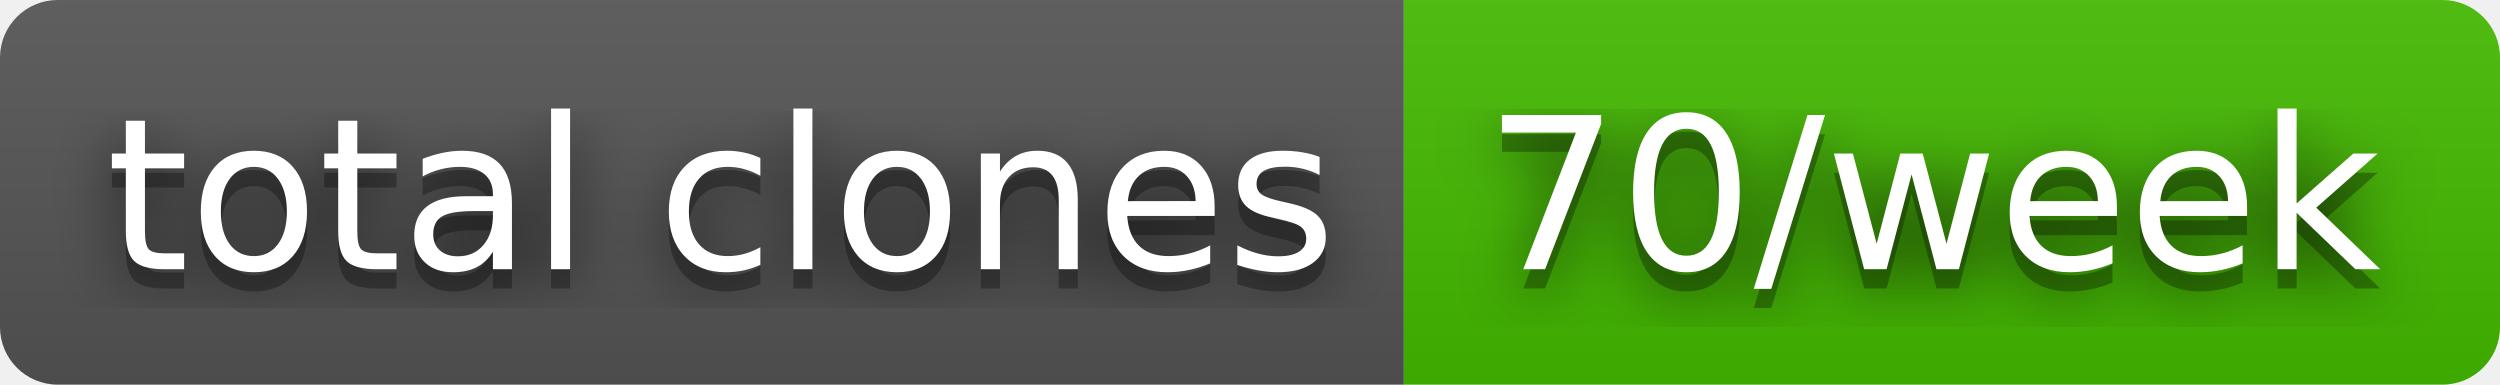
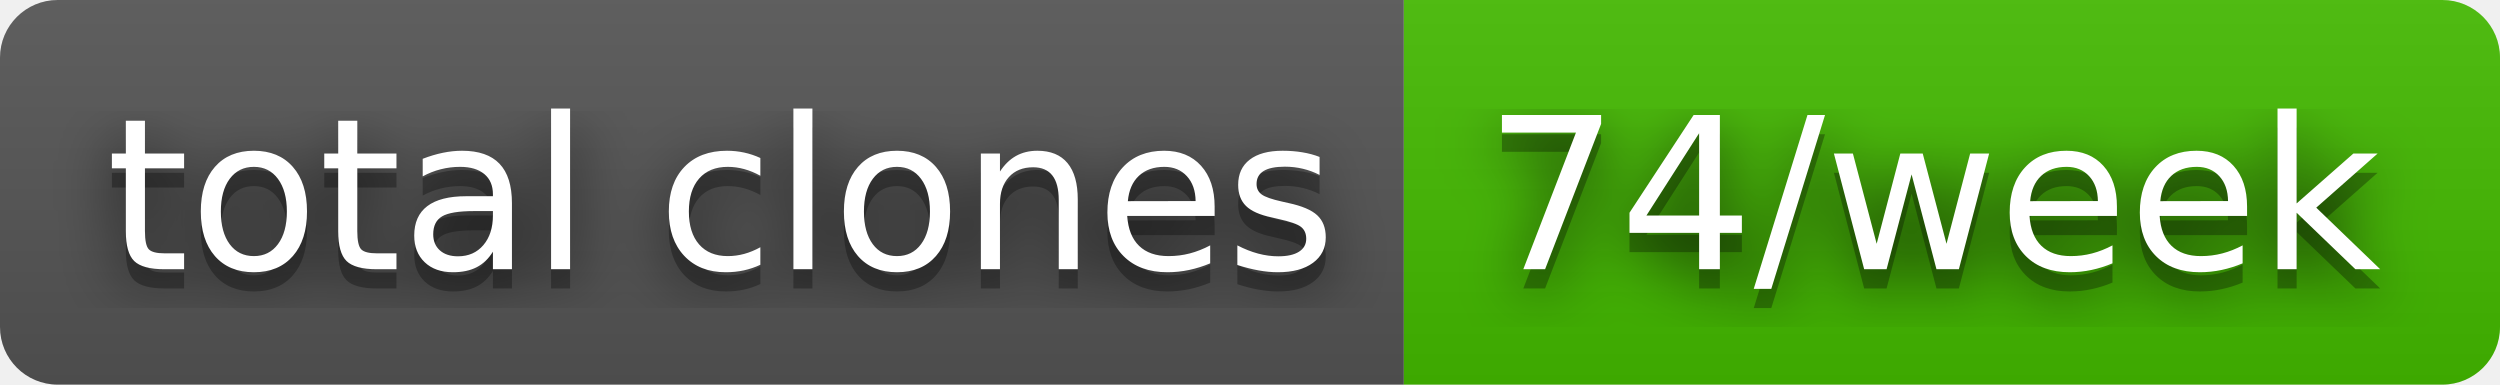
- <svg xmlns="http://www.w3.org/2000/svg" width="130" height="20" role="img" aria-label="total clones: 70/week">
+ <svg xmlns="http://www.w3.org/2000/svg" width="130" height="20" role="img" aria-label="total clones: 74/week">
  <filter id="blur">
    <feGaussianBlur stdDeviation="16" />
  </filter>
  <linearGradient id="s" x2="0" y2="100%">
    <stop offset="0" stop-color="#bbb" stop-opacity=".1" />
    <stop offset="1" stop-opacity=".1" />
  </linearGradient>
  <clipPath id="r">
    <rect width="130" height="20" rx="3" />
  </clipPath>
  <g clip-path="url(#r)">
    <rect width="73" height="20" fill="#555" />
    <rect x="73" width="57" height="20" fill="#4b0" />
    <rect width="130" height="20" fill="url(#s)" />
  </g>
  <g fill="#fff" text-anchor="middle" font-family="Verdana,Geneva,DejaVu Sans,sans-serif" text-rendering="geometricPrecision" font-size="110">
    <g transform="scale(.1)">
      <g aria-hidden="true" fill="#010101">
        <text x="375" y="150" fill-opacity=".8" filter="url(#blur)" textLength="630">total clones</text>
        <text x="375" y="150" fill-opacity=".3" textLength="630">total clones</text>
      </g>
      <text x="375" y="140" textLength="630">total clones</text>
    </g>
    <g transform="scale(.1)">
      <g aria-hidden="true" fill="#010101">
-         <text x="1005" y="150" fill-opacity=".8" filter="url(#blur)" textLength="470">70/week</text>
-         <text x="1005" y="150" fill-opacity=".3" textLength="470">70/week</text>
+         <text x="1005" y="150" fill-opacity=".8" filter="url(#blur)" textLength="470">74/week</text>
+         <text x="1005" y="150" fill-opacity=".3" textLength="470">74/week</text>
      </g>
-       <text x="1005" y="140" textLength="470">70/week</text>
+       <text x="1005" y="140" textLength="470">74/week</text>
    </g>
  </g>
</svg>
